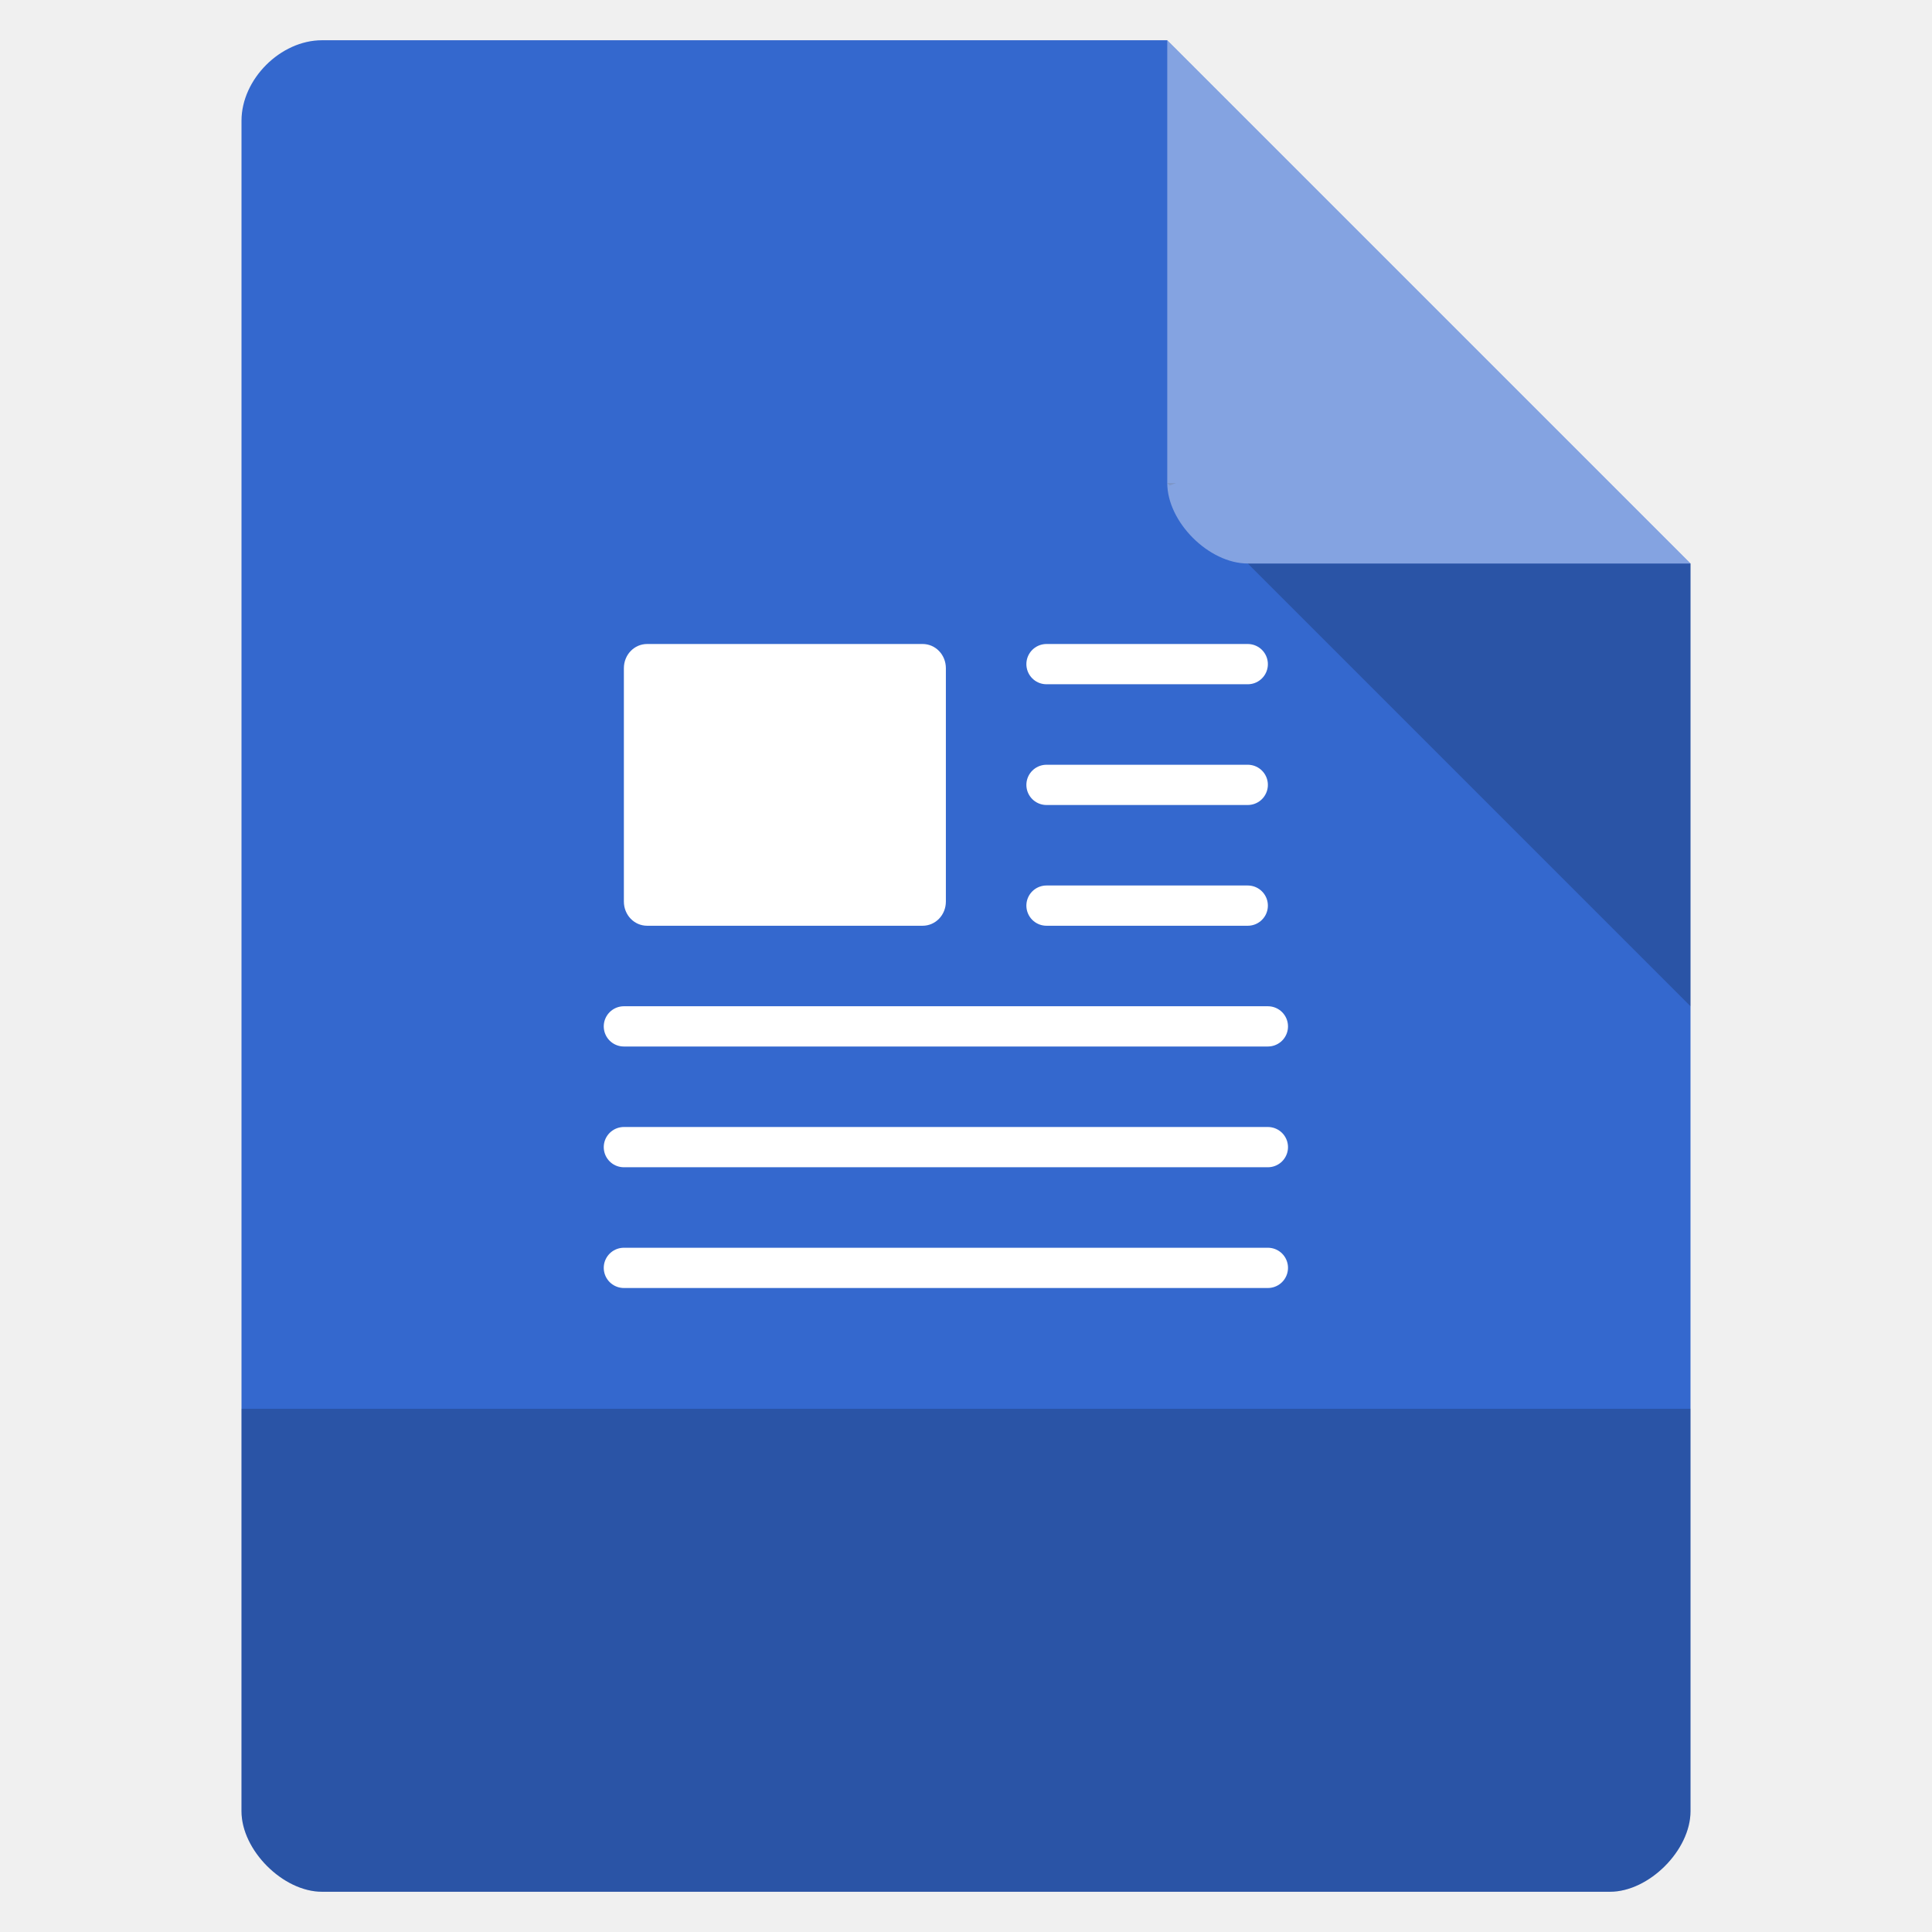
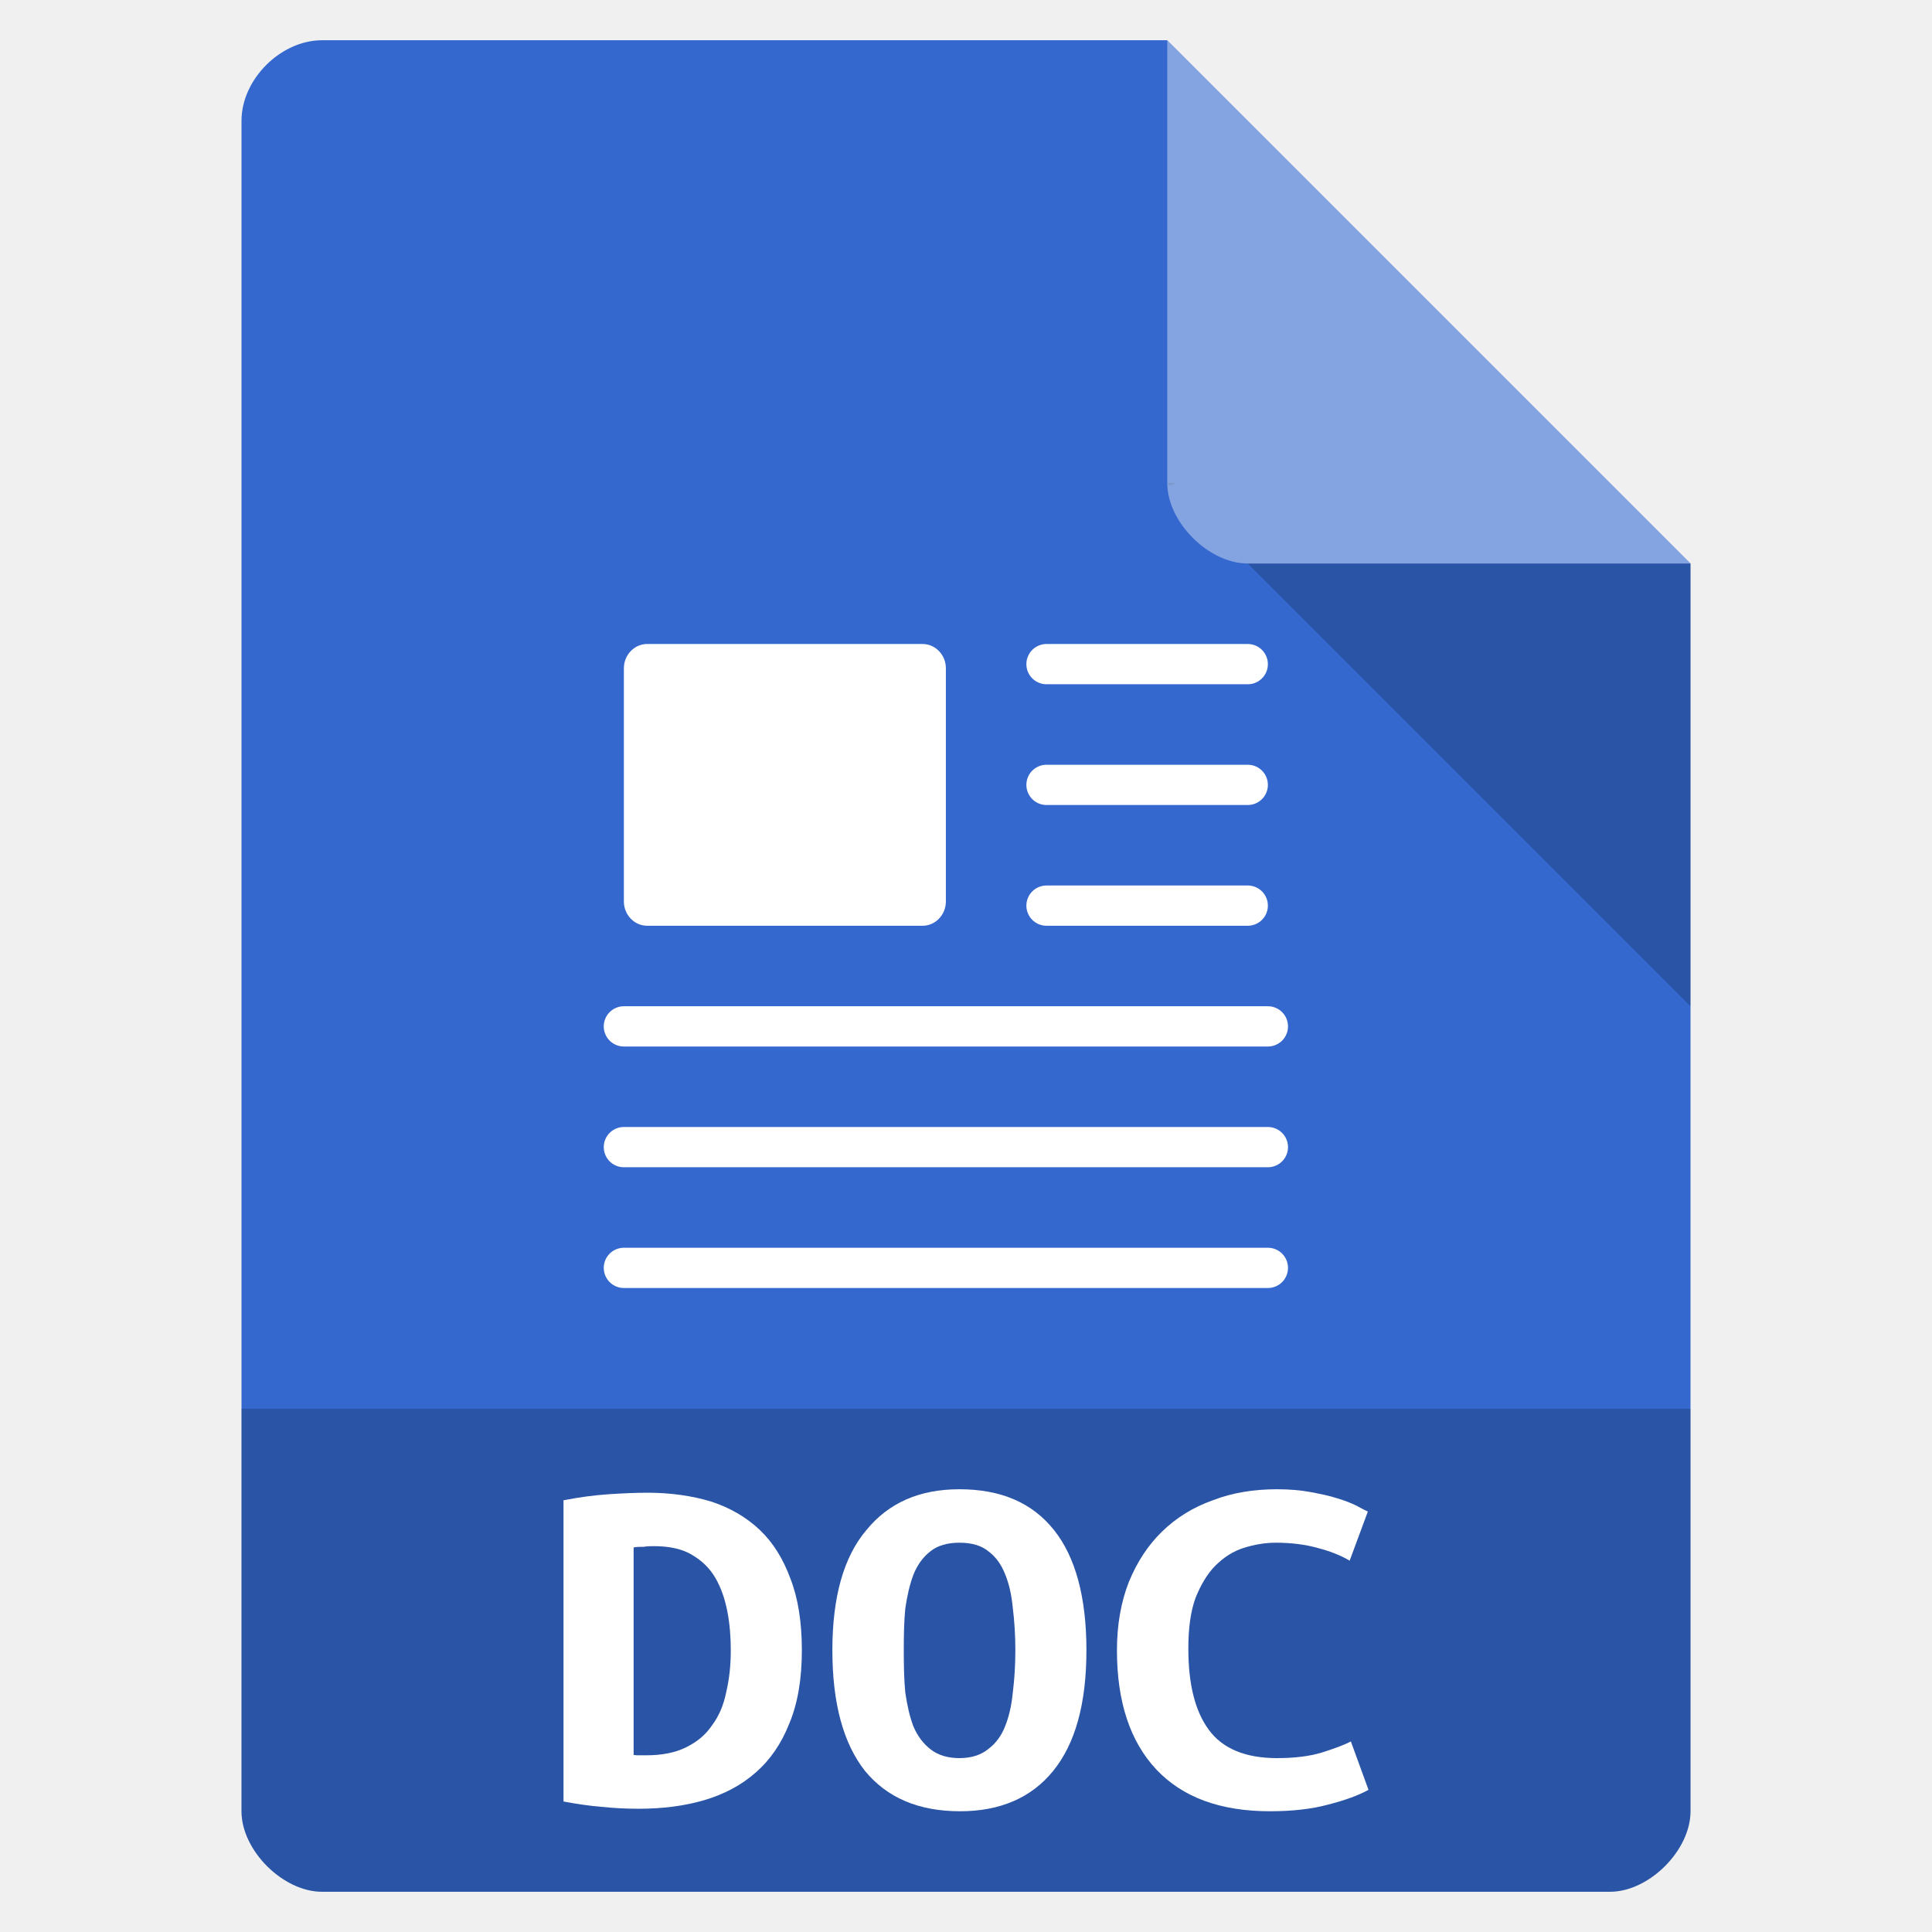
<svg xmlns="http://www.w3.org/2000/svg" width="24" height="24" viewBox="0 0 24 24">
-   <defs />
-   <path style="fill:#3468ce" d="M 4 0.5 C 3.484 0.5 3 0.984 3 1.5 L 3 22.5 C 3 22.984 3.516 23.5 4 23.5 L 20 23.5 C 20.484 23.5 21 22.984 21 22.5 L 21 7 L 14.5 0.5 Z " />
+   <path style="fill:#3468ce" d="M 4 0.5 C 3.488 0.5 3 0.984 3 1.5 L 3 22.5 C 3 22.988 3.516 23.5 4 23.5 L 20 23.5 C 20.484 23.5 21 22.988 21 22.5 L 21 7 L 14.5 0.5 Z " />
  <path style="fill:#000;fill-opacity:.196" d="M 14.5 6 L 14.531 6.031 L 14.609 6 Z M 15.5 7 L 21 12.5 L 21 7 Z " />
-   <path style="fill:#fff;fill-opacity:.392" d="M 14.5 0.5 L 21 7 L 15.5 7 C 15.016 7 14.5 6.484 14.5 6 Z " />
-   <path style="fill:#fff" d="M 8.039 8 L 11.461 8 C 11.621 8 11.75 8.133 11.75 8.301 L 11.75 11.199 C 11.75 11.367 11.621 11.5 11.461 11.5 L 8.039 11.5 C 7.879 11.5 7.75 11.367 7.75 11.199 L 7.75 8.301 C 7.75 8.133 7.879 8 8.039 8 Z " />
-   <g style="fill:none;stroke:#fff;stroke-linecap:round;stroke-linejoin:round">
+   <g style="fill:#fff">
+     <path style="fill-opacity:.392" d="M 14.5 0.5 L 21 7 L 15.5 7 C 15.016 7 14.5 6.488 14.5 6 Z " />
+     <path d="M 8.039 8 L 11.461 8 C 11.621 8 11.75 8.137 11.75 8.301 L 11.75 11.199 C 11.75 11.363 11.621 11.5 11.461 11.5 L 8.039 11.5 C 7.879 11.5 7.75 11.363 7.75 11.199 L 7.75 8.301 C 7.75 8.137 7.879 8 8.039 8 Z " />
+   </g>
+   <g style="fill:none;stroke-linejoin:round;stroke:#fff;stroke-linecap:round">
    <path d="M 26.5 17.5 L 31.5 17.5 " transform="matrix(.5 0 0 .5 -.25 -.5)" />
    <path d="M 26.5 20.5 L 31.5 20.5 " transform="matrix(.5 0 0 .5 -.25 -.5)" />
    <path d="M 26.5 23.5 L 31.5 23.5 " transform="matrix(.5 0 0 .5 -.25 -.5)" />
    <path d="M 16 26.5 L 32 26.5 " transform="matrix(.5 0 0 .5 -.25 -.5)" />
    <path d="M 16 29.5 L 32 29.5 " transform="matrix(.5 0 0 .5 -.25 -.5)" />
    <path d="M 16 32.5 L 32 32.5 " transform="matrix(.5 0 0 .5 -.25 -.5)" />
  </g>
-   <path style="fill:#000;fill-opacity:.196" d="M 3 17.5 L 3 22.5 C 3 22.984 3.516 23.5 4 23.5 L 20 23.5 C 20.484 23.5 21 22.984 21 22.5 L 21 17.5 Z " />
+   <path style="fill:#000;fill-opacity:.196" d="M 3 17.5 L 3 22.5 C 3 22.988 3.516 23.5 4 23.5 L 20 23.5 C 20.484 23.5 21 22.988 21 22.5 L 21 17.5 Z " />
  <g style="fill:#fff">
-     <use x="6.617" y="22.878" />
-     <use x="10.356" y="22.878" />
-     <use x="14.096" y="22.878" />
+     <path d="M 7.871 21.801 C 7.895 21.805 7.918 21.805 7.949 21.805 C 7.973 21.805 8 21.805 8.023 21.805 C 8.223 21.805 8.387 21.773 8.52 21.707 C 8.656 21.641 8.766 21.551 8.844 21.434 C 8.93 21.32 8.988 21.184 9.02 21.027 C 9.059 20.863 9.078 20.691 9.078 20.5 C 9.078 20.336 9.066 20.176 9.035 20.016 C 9.004 19.859 8.957 19.723 8.887 19.602 C 8.816 19.48 8.719 19.387 8.598 19.316 C 8.477 19.242 8.316 19.207 8.125 19.207 C 8.086 19.207 8.043 19.207 7.996 19.215 C 7.949 19.215 7.906 19.215 7.871 19.223 L 7.871 21.801 M 9.961 20.5 C 9.961 20.855 9.91 21.16 9.805 21.41 C 9.707 21.66 9.566 21.863 9.391 22.016 C 9.211 22.176 8.996 22.289 8.746 22.363 C 8.504 22.434 8.23 22.469 7.934 22.469 C 7.777 22.469 7.621 22.461 7.473 22.445 C 7.328 22.434 7.168 22.41 7 22.379 L 7 18.637 C 7.199 18.598 7.383 18.574 7.559 18.562 C 7.73 18.551 7.895 18.543 8.043 18.543 C 8.332 18.543 8.598 18.582 8.832 18.652 C 9.07 18.73 9.273 18.848 9.441 19.008 C 9.605 19.164 9.73 19.367 9.82 19.613 C 9.914 19.855 9.961 20.152 9.961 20.5 " />
+     <path d="M 11.227 20.5 C 11.227 20.688 11.23 20.863 11.246 21.027 C 11.27 21.188 11.301 21.328 11.348 21.449 C 11.398 21.566 11.469 21.66 11.559 21.73 C 11.648 21.801 11.77 21.84 11.918 21.84 C 12.066 21.84 12.184 21.801 12.273 21.73 C 12.367 21.66 12.438 21.566 12.484 21.449 C 12.535 21.324 12.566 21.184 12.582 21.02 C 12.602 20.859 12.613 20.688 12.613 20.5 C 12.613 20.316 12.602 20.141 12.582 19.98 C 12.566 19.812 12.535 19.672 12.484 19.551 C 12.438 19.434 12.371 19.34 12.277 19.27 C 12.191 19.199 12.07 19.164 11.918 19.164 C 11.77 19.164 11.648 19.199 11.559 19.27 C 11.469 19.34 11.398 19.434 11.348 19.559 C 11.301 19.68 11.27 19.82 11.246 19.98 C 11.23 20.141 11.227 20.316 11.227 20.5 M 10.34 20.5 C 10.34 19.84 10.48 19.34 10.762 19.008 C 11.039 18.668 11.422 18.5 11.918 18.5 C 12.434 18.5 12.824 18.668 13.094 19.008 C 13.359 19.34 13.496 19.84 13.496 20.5 C 13.496 21.16 13.359 21.66 13.082 22 C 12.812 22.332 12.426 22.5 11.926 22.5 C 11.41 22.5 11.02 22.332 10.746 22 C 10.477 21.66 10.34 21.16 10.34 20.5 " />
+     <path d="M 15.777 22.5 C 15.16 22.5 14.691 22.328 14.363 21.98 C 14.039 21.633 13.875 21.141 13.875 20.5 C 13.875 20.184 13.926 19.898 14.023 19.652 C 14.125 19.402 14.262 19.195 14.434 19.027 C 14.613 18.852 14.824 18.723 15.066 18.637 C 15.309 18.543 15.574 18.5 15.863 18.5 C 16.016 18.5 16.156 18.512 16.281 18.535 C 16.406 18.559 16.52 18.582 16.613 18.613 C 16.707 18.641 16.785 18.672 16.848 18.703 C 16.91 18.738 16.961 18.762 16.992 18.777 L 16.766 19.387 C 16.66 19.324 16.527 19.27 16.371 19.23 C 16.223 19.188 16.047 19.164 15.848 19.164 C 15.711 19.164 15.578 19.188 15.445 19.23 C 15.32 19.27 15.203 19.344 15.098 19.449 C 15 19.547 14.918 19.684 14.852 19.848 C 14.789 20.02 14.762 20.23 14.762 20.48 C 14.762 20.918 14.844 21.254 15.016 21.488 C 15.188 21.723 15.473 21.84 15.863 21.84 C 16.086 21.84 16.273 21.816 16.422 21.77 C 16.57 21.723 16.691 21.68 16.781 21.633 L 17 22.234 C 16.879 22.301 16.711 22.363 16.496 22.418 C 16.293 22.473 16.051 22.5 15.777 22.5 " />
  </g>
</svg>
